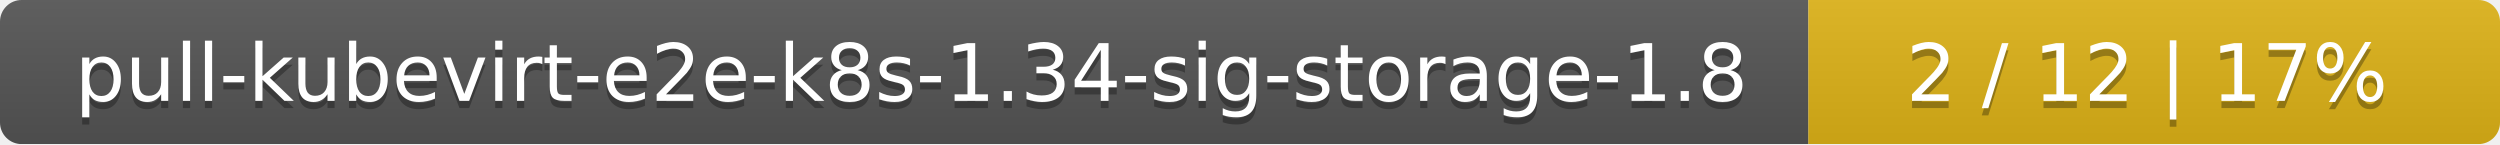
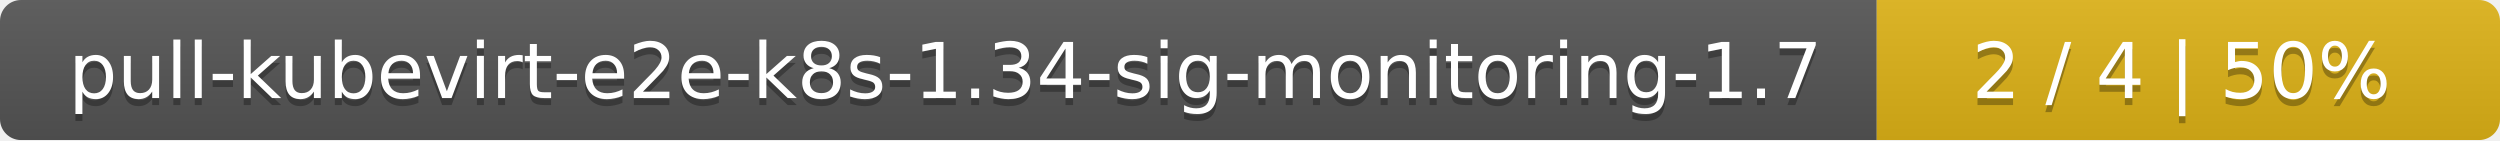
- <svg xmlns="http://www.w3.org/2000/svg" width="347" height="20">
+ <svg xmlns="http://www.w3.org/2000/svg" width="357" height="20">
  <linearGradient id="smooth" x2="0" y2="100%">
    <stop offset="0" stop-color="#bbb" stop-opacity=".1" />
    <stop offset="1" stop-opacity=".1" />
  </linearGradient>
  <mask id="round">
-     <rect width="347" height="20" rx="3" fill="#fff" />
+     <rect width="357" height="20" rx="3" fill="#fff" />
  </mask>
  <g mask="url(#round)">
-     <rect width="251" height="20" fill="#555" />
-     <rect x="251" width="96" height="20" fill="#dfb317" />
-     <rect width="347" height="20" fill="url(#smooth)" />
+     <rect width="268" height="20" fill="#555" />
+     <rect x="268" width="89" height="20" fill="#dfb317" />
+     <rect width="357" height="20" fill="url(#smooth)" />
  </g>
  <g fill="#fff" text-anchor="middle" font-family="DejaVu Sans,Verdana,Geneva,sans-serif" font-size="11">
-     <text x="126.5" y="15" fill="#010101" fill-opacity=".3">pull-kubevirt-e2e-k8s-1.34-sig-storage-1.8</text>
-     <text x="126.5" y="14">pull-kubevirt-e2e-k8s-1.34-sig-storage-1.8</text>
-     <text x="298" y="15" fill="#010101" fill-opacity=".3">2 / 12    |    17%</text>
-     <text x="298" y="14">2 / 12    |    17%</text>
+     <text x="135" y="15" fill="#010101" fill-opacity=".3">pull-kubevirt-e2e-k8s-1.34-sig-monitoring-1.7</text>
+     <text x="135" y="14">pull-kubevirt-e2e-k8s-1.34-sig-monitoring-1.7</text>
+     <text x="311.5" y="15" fill="#010101" fill-opacity=".3">2 / 4    |    50%</text>
+     <text x="311.5" y="14">2 / 4    |    50%</text>
  </g>
</svg>
